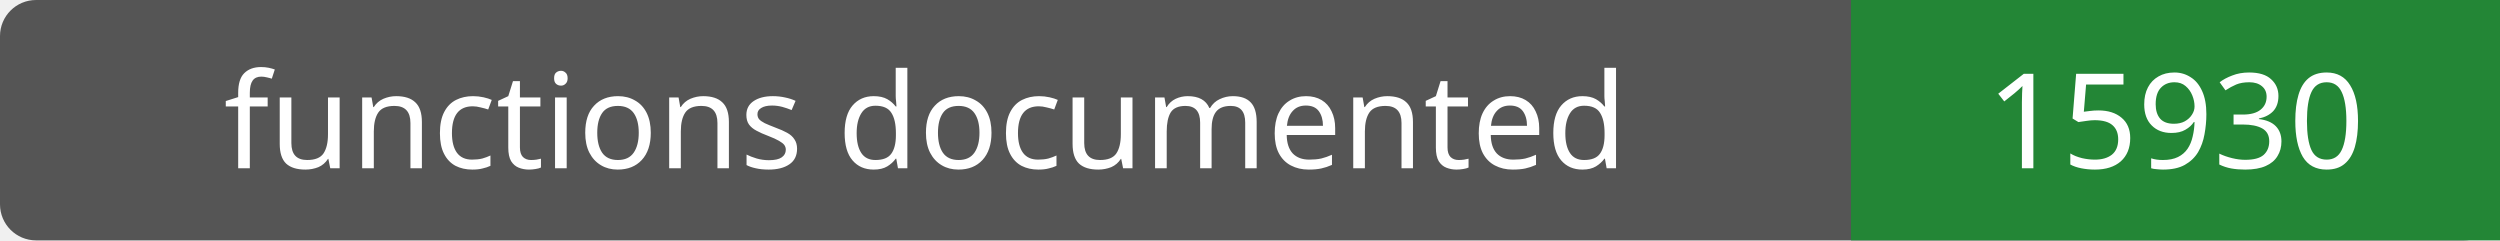
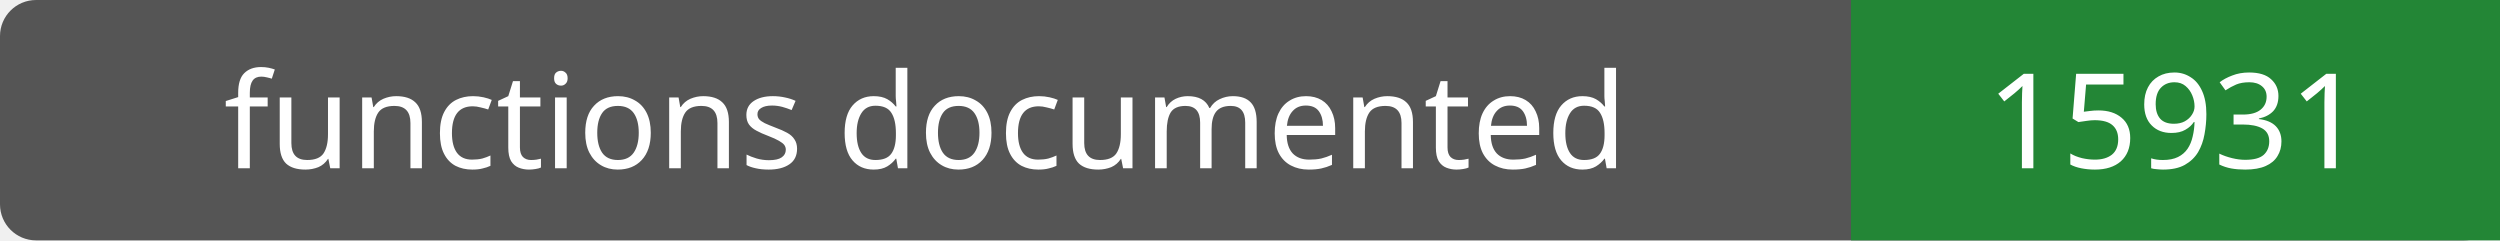
- <svg xmlns="http://www.w3.org/2000/svg" width="208" height="20" role="img" aria-label="functions documented: 15930">
+ <svg xmlns="http://www.w3.org/2000/svg" width="208" height="20" role="img" aria-label="functions documented: 15931">
  <rect width="208" height="20" rx="3" fill="#555" />
  <path fill="#238636" d="M154 0h54v20H154z" />
  <g fill="#fff" text-anchor="middle" font-family="Verdana,sans-serif" font-size="11">
    <text x="77.0" y="14">functions documented</text>
-     <text x="181.0" y="14">15930</text>
+     <text x="181.0" y="14">15931</text>
  </g>
</svg>
